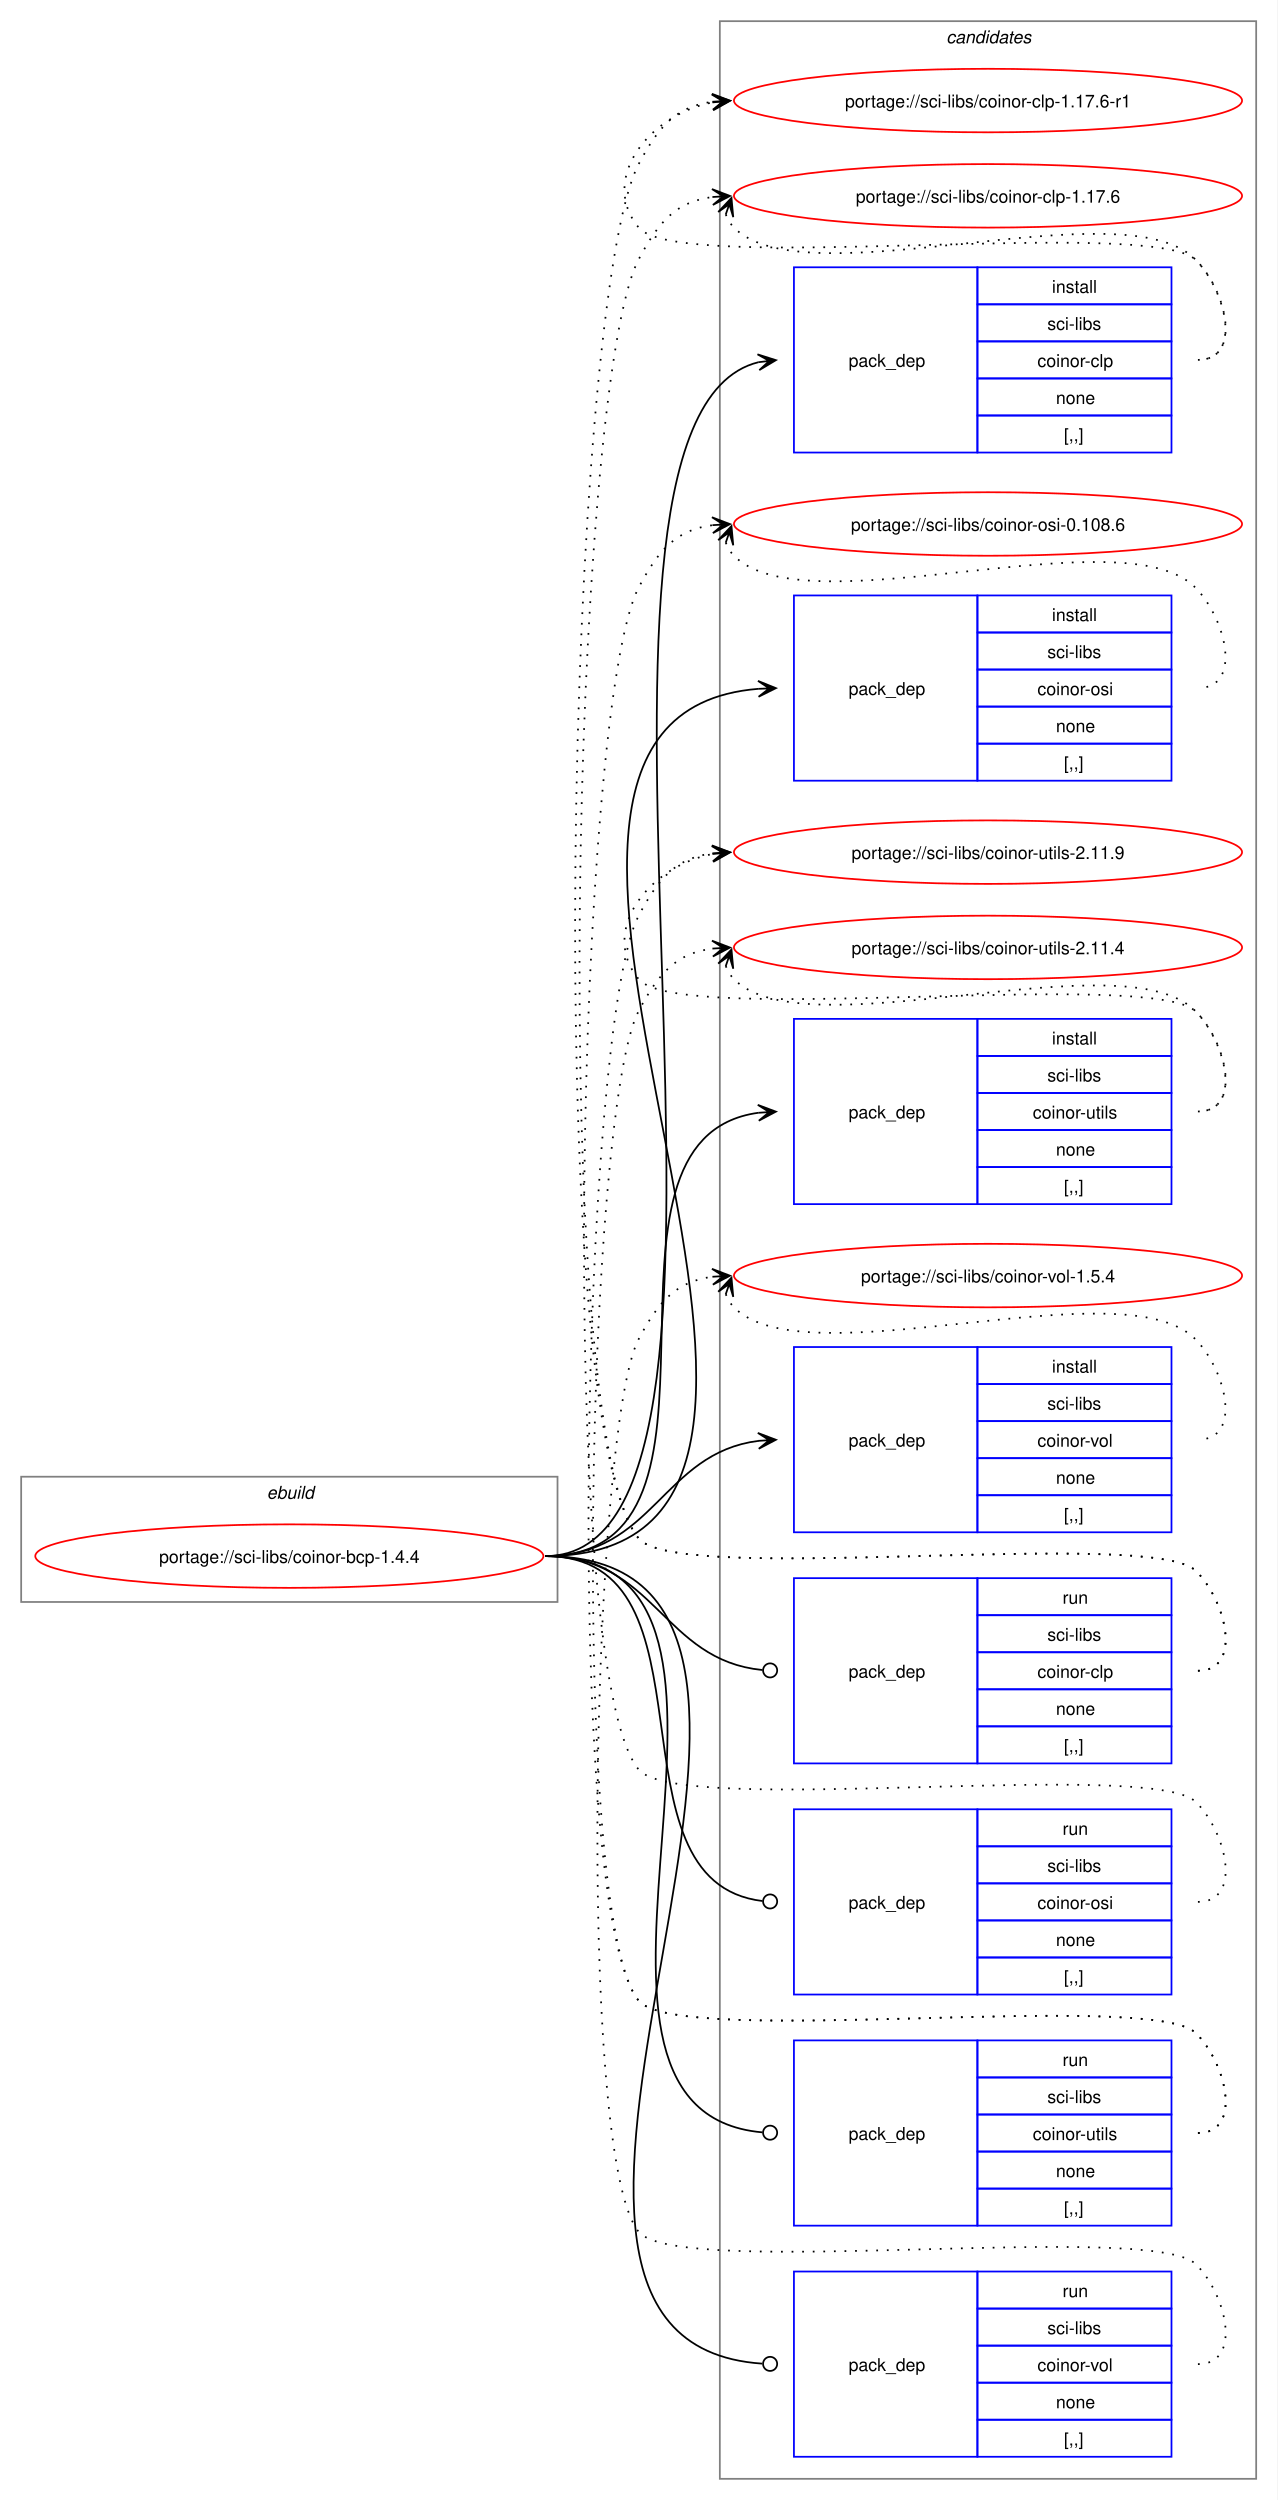
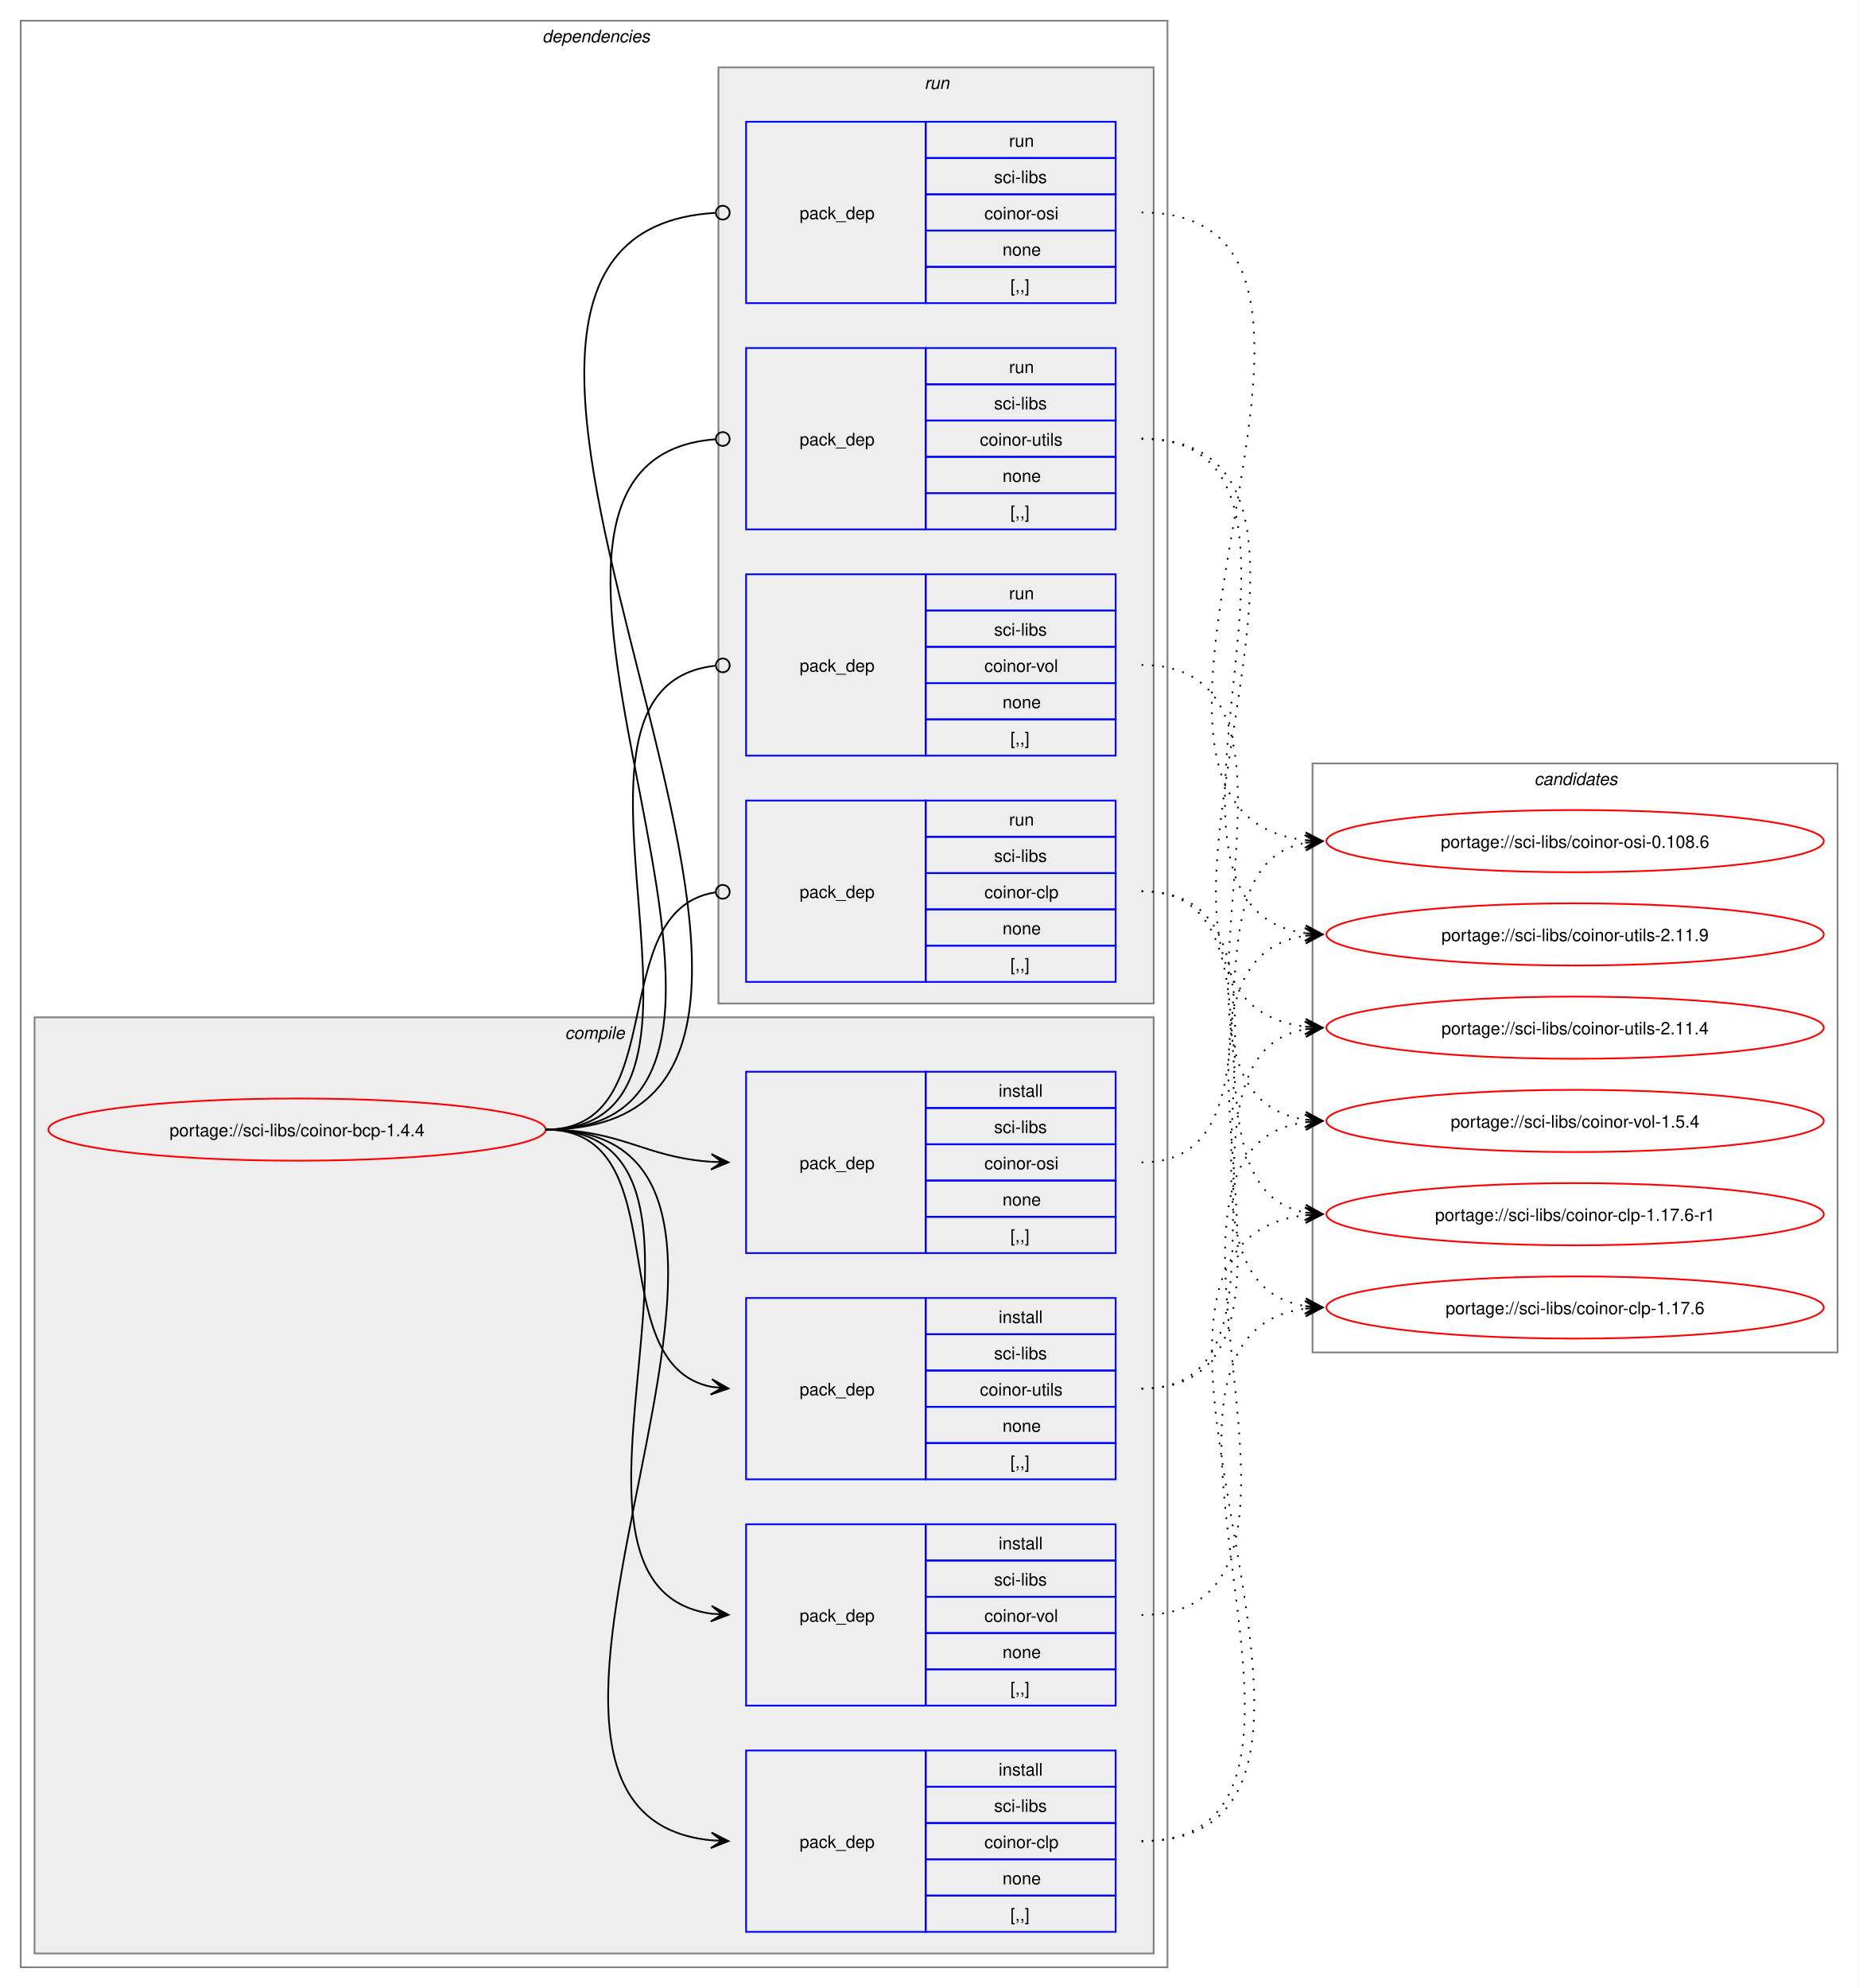
- <svg xmlns="http://www.w3.org/2000/svg" xmlns:xlink="http://www.w3.org/1999/xlink" width="724pt" height="1417pt" viewBox="0.00 0.00 724.00 1417.00">
-   <g id="graph0" class="graph" transform="scale(1 1) rotate(0) translate(4 1413)">
-     <polygon fill="white" stroke="none" points="-4,4 -4,-1413 720,-1413 720,4 -4,4" />
+ <svg xmlns="http://www.w3.org/2000/svg" xmlns:xlink="http://www.w3.org/1999/xlink" width="1076pt" height="1151pt" viewBox="0.00 0.00 1076.00 1151.00">
+   <g id="graph0" class="graph" transform="scale(1 1) rotate(0) translate(4 1147)">
+     <polygon fill="white" stroke="none" points="-4,4 -4,-1147 1072,-1147 1072,4 -4,4" />
+     <g id="clust2" class="cluster">
+       <polygon fill="none" stroke="gray" points="8,-8 8,-1135 672,-1135 672,-8 8,-8" />
+       <text text-anchor="start" x="310" y="-1122.5" font-family="Helvetica,sans-Serif" font-style="italic" font-size="10.00">dependencies</text>
+     </g>
+     <g id="clust3" class="cluster">
+       <polygon fill="#eeeeee" stroke="gray" points="16,-16 16,-558 664,-558 664,-16 16,-16" />
+       <text text-anchor="start" x="323.12" y="-545.5" font-family="Helvetica,sans-Serif" font-style="italic" font-size="10.00">compile</text>
+     </g>
+     <g id="clust9" class="cluster">
+       <polygon fill="#eeeeee" stroke="gray" points="412,-566 412,-1108 664,-1108 664,-566 412,-566" />
+       <text text-anchor="start" x="531.25" y="-1095.5" font-family="Helvetica,sans-Serif" font-style="italic" font-size="10.00">run</text>
+     </g>
    <g id="clust14" class="cluster">
-       <polygon fill="none" stroke="gray" points="404,-8 404,-1401 708,-1401 708,-8 404,-8" />
-       <text text-anchor="start" x="532.38" y="-1388.5" font-family="Helvetica,sans-Serif" font-style="italic" font-size="10.00">candidates</text>
-     </g>
-     <g id="clust1" class="cluster">
-       <polygon fill="none" stroke="gray" points="8,-505 8,-576 312,-576 312,-505 8,-505" />
-       <text text-anchor="start" x="147.25" y="-563.5" font-family="Helvetica,sans-Serif" font-style="italic" font-size="10.00">ebuild</text>
+       <polygon fill="none" stroke="gray" points="756,-364 756,-705 1060,-705 1060,-364 756,-364" />
+       <text text-anchor="start" x="884.38" y="-692.5" font-family="Helvetica,sans-Serif" font-style="italic" font-size="10.00">candidates</text>
    </g>
    <g id="node1" class="node">
      <g id="a_node1">
        <a xlink:href="../sci-libs/coinor-bcp-1.4.4.svg" xlink:title="portage://sci-libs/coinor-bcp-1.4.4">
-           <ellipse fill="none" stroke="red" cx="160" cy="-531" rx="144" ry="18" />
-           <text text-anchor="middle" x="160" y="-527.12" font-family="Helvetica,sans-Serif" font-size="10.00">portage://sci-libs/coinor-bcp-1.4.4</text>
+           <ellipse fill="none" stroke="red" cx="168" cy="-493" rx="144" ry="18" />
+           <text text-anchor="middle" x="168" y="-489.12" font-family="Helvetica,sans-Serif" font-size="10.00">portage://sci-libs/coinor-bcp-1.4.4</text>
        </a>
      </g>
    </g>
    <g id="node2" class="node">
-       <polygon fill="none" stroke="blue" points="446,-1156.5 446,-1261.5 550,-1261.5 550,-1156.5 446,-1156.5" />
-       <text text-anchor="start" x="477" y="-1205.12" font-family="Helvetica,sans-Serif" font-size="10.00">pack_dep</text>
-       <polygon fill="none" stroke="blue" points="550,-1240.5 550,-1261.5 660,-1261.5 660,-1240.5 550,-1240.5" />
-       <text text-anchor="start" x="592.25" y="-1247" font-family="Helvetica,sans-Serif" font-size="10.00">install</text>
-       <polygon fill="none" stroke="blue" points="550,-1219.5 550,-1240.5 660,-1240.5 660,-1219.5 550,-1219.5" />
-       <text text-anchor="start" x="589.62" y="-1226" font-family="Helvetica,sans-Serif" font-size="10.00">sci-libs</text>
-       <polygon fill="none" stroke="blue" points="550,-1198.5 550,-1219.5 660,-1219.5 660,-1198.5 550,-1198.5" />
-       <text text-anchor="start" x="584" y="-1205" font-family="Helvetica,sans-Serif" font-size="10.00">coinor-clp</text>
-       <polygon fill="none" stroke="blue" points="550,-1177.5 550,-1198.5 660,-1198.5 660,-1177.5 550,-1177.5" />
-       <text text-anchor="start" x="594.5" y="-1184" font-family="Helvetica,sans-Serif" font-size="10.00">none</text>
-       <polygon fill="none" stroke="blue" points="550,-1156.5 550,-1177.5 660,-1177.5 660,-1156.5 550,-1156.5" />
-       <text text-anchor="start" x="599" y="-1163" font-family="Helvetica,sans-Serif" font-size="10.00">[,,]</text>
+       <polygon fill="none" stroke="blue" points="428,-28.5 428,-133.5 532,-133.5 532,-28.5 428,-28.5" />
+       <text text-anchor="start" x="459" y="-77.12" font-family="Helvetica,sans-Serif" font-size="10.00">pack_dep</text>
+       <polygon fill="none" stroke="blue" points="532,-112.5 532,-133.5 642,-133.5 642,-112.5 532,-112.5" />
+       <text text-anchor="start" x="574.25" y="-119" font-family="Helvetica,sans-Serif" font-size="10.00">install</text>
+       <polygon fill="none" stroke="blue" points="532,-91.5 532,-112.5 642,-112.5 642,-91.5 532,-91.5" />
+       <text text-anchor="start" x="571.62" y="-98" font-family="Helvetica,sans-Serif" font-size="10.00">sci-libs</text>
+       <polygon fill="none" stroke="blue" points="532,-70.5 532,-91.5 642,-91.5 642,-70.5 532,-70.5" />
+       <text text-anchor="start" x="566" y="-77" font-family="Helvetica,sans-Serif" font-size="10.00">coinor-clp</text>
+       <polygon fill="none" stroke="blue" points="532,-49.5 532,-70.5 642,-70.5 642,-49.5 532,-49.5" />
+       <text text-anchor="start" x="576.5" y="-56" font-family="Helvetica,sans-Serif" font-size="10.00">none</text>
+       <polygon fill="none" stroke="blue" points="532,-28.5 532,-49.5 642,-49.5 642,-28.5 532,-28.5" />
+       <text text-anchor="start" x="581" y="-35" font-family="Helvetica,sans-Serif" font-size="10.00">[,,]</text>
    </g>
    <g id="edge1" class="edge">
-       <path fill="none" stroke="black" d="M305,-531C454.6,-531 292.18,-1175.01 425.93,-1207.71" />
-       <polygon fill="black" stroke="black" points="435.79,-1208.86 425.34,-1212.17 432.03,-1208.42 425.86,-1207.7 425.86,-1207.7 425.86,-1207.7 432.03,-1208.42 426.38,-1203.23 435.79,-1208.86" />
+       <path fill="none" stroke="black" d="M312,-493C497.31,-493 240.75,-97.73 407.93,-81.51" />
+       <polygon fill="black" stroke="black" points="417.78,-81.06 408,-86.01 414.01,-81.23 407.79,-81.52 407.79,-81.52 407.79,-81.52 414.01,-81.23 407.59,-77.02 417.78,-81.06" />
    </g>
    <g id="node3" class="node">
-       <polygon fill="none" stroke="blue" points="446,-970.5 446,-1075.5 550,-1075.5 550,-970.5 446,-970.5" />
-       <text text-anchor="start" x="477" y="-1019.12" font-family="Helvetica,sans-Serif" font-size="10.00">pack_dep</text>
-       <polygon fill="none" stroke="blue" points="550,-1054.5 550,-1075.5 660,-1075.5 660,-1054.5 550,-1054.5" />
-       <text text-anchor="start" x="592.25" y="-1061" font-family="Helvetica,sans-Serif" font-size="10.00">install</text>
-       <polygon fill="none" stroke="blue" points="550,-1033.5 550,-1054.5 660,-1054.5 660,-1033.5 550,-1033.5" />
-       <text text-anchor="start" x="589.62" y="-1040" font-family="Helvetica,sans-Serif" font-size="10.00">sci-libs</text>
-       <polygon fill="none" stroke="blue" points="550,-1012.5 550,-1033.5 660,-1033.5 660,-1012.5 550,-1012.5" />
-       <text text-anchor="start" x="584" y="-1019" font-family="Helvetica,sans-Serif" font-size="10.00">coinor-osi</text>
-       <polygon fill="none" stroke="blue" points="550,-991.5 550,-1012.5 660,-1012.5 660,-991.5 550,-991.5" />
-       <text text-anchor="start" x="594.5" y="-998" font-family="Helvetica,sans-Serif" font-size="10.00">none</text>
-       <polygon fill="none" stroke="blue" points="550,-970.5 550,-991.5 660,-991.5 660,-970.5 550,-970.5" />
-       <text text-anchor="start" x="599" y="-977" font-family="Helvetica,sans-Serif" font-size="10.00">[,,]</text>
+       <polygon fill="none" stroke="blue" points="428,-421.5 428,-526.5 532,-526.5 532,-421.5 428,-421.5" />
+       <text text-anchor="start" x="459" y="-470.12" font-family="Helvetica,sans-Serif" font-size="10.00">pack_dep</text>
+       <polygon fill="none" stroke="blue" points="532,-505.5 532,-526.5 642,-526.5 642,-505.5 532,-505.5" />
+       <text text-anchor="start" x="574.25" y="-512" font-family="Helvetica,sans-Serif" font-size="10.00">install</text>
+       <polygon fill="none" stroke="blue" points="532,-484.5 532,-505.5 642,-505.5 642,-484.5 532,-484.5" />
+       <text text-anchor="start" x="571.62" y="-491" font-family="Helvetica,sans-Serif" font-size="10.00">sci-libs</text>
+       <polygon fill="none" stroke="blue" points="532,-463.5 532,-484.5 642,-484.5 642,-463.5 532,-463.5" />
+       <text text-anchor="start" x="566" y="-470" font-family="Helvetica,sans-Serif" font-size="10.00">coinor-osi</text>
+       <polygon fill="none" stroke="blue" points="532,-442.5 532,-463.5 642,-463.5 642,-442.5 532,-442.5" />
+       <text text-anchor="start" x="576.5" y="-449" font-family="Helvetica,sans-Serif" font-size="10.00">none</text>
+       <polygon fill="none" stroke="blue" points="532,-421.5 532,-442.5 642,-442.5 642,-421.5 532,-421.5" />
+       <text text-anchor="start" x="581" y="-428" font-family="Helvetica,sans-Serif" font-size="10.00">[,,]</text>
    </g>
    <g id="edge2" class="edge">
-       <path fill="none" stroke="black" d="M305,-531C527.53,-531 221.41,-1006.33 425.87,-1022.57" />
-       <polygon fill="black" stroke="black" points="435.78,-1022.95 425.62,-1027.07 432,-1022.81 425.79,-1022.57 425.79,-1022.57 425.79,-1022.57 432,-1022.81 425.96,-1018.07 435.78,-1022.95" />
+       <path fill="none" stroke="black" d="M312,-493C356.34,-493 368.74,-476.99 407.84,-474.36" />
+       <polygon fill="black" stroke="black" points="417.78,-474.04 407.93,-478.86 414,-474.16 407.79,-474.36 407.79,-474.36 407.79,-474.36 414,-474.16 407.64,-469.87 417.78,-474.04" />
    </g>
    <g id="node4" class="node">
-       <polygon fill="none" stroke="blue" points="446,-730.5 446,-835.5 550,-835.5 550,-730.5 446,-730.5" />
-       <text text-anchor="start" x="477" y="-779.12" font-family="Helvetica,sans-Serif" font-size="10.00">pack_dep</text>
-       <polygon fill="none" stroke="blue" points="550,-814.5 550,-835.5 660,-835.5 660,-814.5 550,-814.5" />
-       <text text-anchor="start" x="592.25" y="-821" font-family="Helvetica,sans-Serif" font-size="10.00">install</text>
-       <polygon fill="none" stroke="blue" points="550,-793.5 550,-814.5 660,-814.5 660,-793.5 550,-793.5" />
-       <text text-anchor="start" x="589.62" y="-800" font-family="Helvetica,sans-Serif" font-size="10.00">sci-libs</text>
-       <polygon fill="none" stroke="blue" points="550,-772.5 550,-793.5 660,-793.5 660,-772.5 550,-772.5" />
-       <text text-anchor="start" x="581.38" y="-779" font-family="Helvetica,sans-Serif" font-size="10.00">coinor-utils</text>
-       <polygon fill="none" stroke="blue" points="550,-751.5 550,-772.5 660,-772.5 660,-751.5 550,-751.5" />
-       <text text-anchor="start" x="594.5" y="-758" font-family="Helvetica,sans-Serif" font-size="10.00">none</text>
-       <polygon fill="none" stroke="blue" points="550,-730.5 550,-751.5 660,-751.5 660,-730.5 550,-730.5" />
-       <text text-anchor="start" x="599" y="-737" font-family="Helvetica,sans-Serif" font-size="10.00">[,,]</text>
+       <polygon fill="none" stroke="blue" points="428,-290.5 428,-395.5 532,-395.5 532,-290.5 428,-290.5" />
+       <text text-anchor="start" x="459" y="-339.12" font-family="Helvetica,sans-Serif" font-size="10.00">pack_dep</text>
+       <polygon fill="none" stroke="blue" points="532,-374.5 532,-395.5 642,-395.5 642,-374.5 532,-374.5" />
+       <text text-anchor="start" x="574.25" y="-381" font-family="Helvetica,sans-Serif" font-size="10.00">install</text>
+       <polygon fill="none" stroke="blue" points="532,-353.5 532,-374.5 642,-374.5 642,-353.5 532,-353.5" />
+       <text text-anchor="start" x="571.62" y="-360" font-family="Helvetica,sans-Serif" font-size="10.00">sci-libs</text>
+       <polygon fill="none" stroke="blue" points="532,-332.5 532,-353.5 642,-353.5 642,-332.5 532,-332.5" />
+       <text text-anchor="start" x="563.38" y="-339" font-family="Helvetica,sans-Serif" font-size="10.00">coinor-utils</text>
+       <polygon fill="none" stroke="blue" points="532,-311.5 532,-332.5 642,-332.5 642,-311.5 532,-311.5" />
+       <text text-anchor="start" x="576.5" y="-318" font-family="Helvetica,sans-Serif" font-size="10.00">none</text>
+       <polygon fill="none" stroke="blue" points="532,-290.5 532,-311.5 642,-311.5 642,-290.5 532,-290.5" />
+       <text text-anchor="start" x="581" y="-297" font-family="Helvetica,sans-Serif" font-size="10.00">[,,]</text>
    </g>
    <g id="edge3" class="edge">
-       <path fill="none" stroke="black" d="M305,-531C427.48,-531 317.88,-767.5 425.86,-782.28" />
-       <polygon fill="black" stroke="black" points="435.78,-782.92 425.51,-786.76 432.01,-782.68 425.81,-782.27 425.81,-782.27 425.81,-782.27 432.01,-782.68 426.1,-777.78 435.78,-782.92" />
+       <path fill="none" stroke="black" d="M312,-493C389.89,-493 342.32,-357.29 407.96,-344.04" />
+       <polygon fill="black" stroke="black" points="417.79,-343.11 408.25,-348.53 414.02,-343.47 407.83,-344.05 407.83,-344.05 407.83,-344.05 414.02,-343.47 407.41,-339.57 417.79,-343.11" />
    </g>
    <g id="node5" class="node">
-       <polygon fill="none" stroke="blue" points="446,-544.5 446,-649.5 550,-649.5 550,-544.5 446,-544.5" />
-       <text text-anchor="start" x="477" y="-593.12" font-family="Helvetica,sans-Serif" font-size="10.00">pack_dep</text>
-       <polygon fill="none" stroke="blue" points="550,-628.5 550,-649.5 660,-649.5 660,-628.5 550,-628.5" />
-       <text text-anchor="start" x="592.25" y="-635" font-family="Helvetica,sans-Serif" font-size="10.00">install</text>
-       <polygon fill="none" stroke="blue" points="550,-607.5 550,-628.5 660,-628.5 660,-607.5 550,-607.5" />
-       <text text-anchor="start" x="589.62" y="-614" font-family="Helvetica,sans-Serif" font-size="10.00">sci-libs</text>
-       <polygon fill="none" stroke="blue" points="550,-586.5 550,-607.5 660,-607.5 660,-586.5 550,-586.5" />
-       <text text-anchor="start" x="584" y="-593" font-family="Helvetica,sans-Serif" font-size="10.00">coinor-vol</text>
-       <polygon fill="none" stroke="blue" points="550,-565.5 550,-586.5 660,-586.5 660,-565.5 550,-565.5" />
-       <text text-anchor="start" x="594.5" y="-572" font-family="Helvetica,sans-Serif" font-size="10.00">none</text>
-       <polygon fill="none" stroke="blue" points="550,-544.5 550,-565.5 660,-565.5 660,-544.5 550,-544.5" />
-       <text text-anchor="start" x="599" y="-551" font-family="Helvetica,sans-Serif" font-size="10.00">[,,]</text>
+       <polygon fill="none" stroke="blue" points="428,-159.5 428,-264.5 532,-264.5 532,-159.5 428,-159.5" />
+       <text text-anchor="start" x="459" y="-208.12" font-family="Helvetica,sans-Serif" font-size="10.00">pack_dep</text>
+       <polygon fill="none" stroke="blue" points="532,-243.5 532,-264.5 642,-264.5 642,-243.5 532,-243.5" />
+       <text text-anchor="start" x="574.25" y="-250" font-family="Helvetica,sans-Serif" font-size="10.00">install</text>
+       <polygon fill="none" stroke="blue" points="532,-222.5 532,-243.5 642,-243.5 642,-222.5 532,-222.5" />
+       <text text-anchor="start" x="571.62" y="-229" font-family="Helvetica,sans-Serif" font-size="10.00">sci-libs</text>
+       <polygon fill="none" stroke="blue" points="532,-201.5 532,-222.5 642,-222.5 642,-201.5 532,-201.5" />
+       <text text-anchor="start" x="566" y="-208" font-family="Helvetica,sans-Serif" font-size="10.00">coinor-vol</text>
+       <polygon fill="none" stroke="blue" points="532,-180.5 532,-201.5 642,-201.5 642,-180.5 532,-180.5" />
+       <text text-anchor="start" x="576.5" y="-187" font-family="Helvetica,sans-Serif" font-size="10.00">none</text>
+       <polygon fill="none" stroke="blue" points="532,-159.5 532,-180.5 642,-180.5 642,-159.5 532,-159.5" />
+       <text text-anchor="start" x="581" y="-166" font-family="Helvetica,sans-Serif" font-size="10.00">[,,]</text>
    </g>
    <g id="edge4" class="edge">
-       <path fill="none" stroke="black" d="M305,-531C366.75,-531 371.09,-589.49 426.11,-596.35" />
-       <polygon fill="black" stroke="black" points="435.78,-596.93 425.53,-600.82 432.01,-596.7 425.8,-596.33 425.8,-596.33 425.8,-596.33 432.01,-596.7 426.07,-591.84 435.78,-596.93" />
+       <path fill="none" stroke="black" d="M312,-493C441.72,-493 294.5,-228.22 408,-212.71" />
+       <polygon fill="black" stroke="black" points="417.78,-212.08 408.09,-217.21 414.01,-212.32 407.8,-212.72 407.8,-212.72 407.8,-212.72 414.01,-212.32 407.52,-208.23 417.78,-212.08" />
    </g>
    <g id="node6" class="node">
-       <polygon fill="none" stroke="blue" points="446,-413.5 446,-518.5 550,-518.5 550,-413.5 446,-413.5" />
-       <text text-anchor="start" x="477" y="-462.12" font-family="Helvetica,sans-Serif" font-size="10.00">pack_dep</text>
-       <polygon fill="none" stroke="blue" points="550,-497.5 550,-518.5 660,-518.5 660,-497.5 550,-497.5" />
-       <text text-anchor="start" x="598.25" y="-504" font-family="Helvetica,sans-Serif" font-size="10.00">run</text>
-       <polygon fill="none" stroke="blue" points="550,-476.5 550,-497.5 660,-497.5 660,-476.5 550,-476.5" />
-       <text text-anchor="start" x="589.62" y="-483" font-family="Helvetica,sans-Serif" font-size="10.00">sci-libs</text>
-       <polygon fill="none" stroke="blue" points="550,-455.5 550,-476.5 660,-476.5 660,-455.5 550,-455.5" />
-       <text text-anchor="start" x="584" y="-462" font-family="Helvetica,sans-Serif" font-size="10.00">coinor-clp</text>
-       <polygon fill="none" stroke="blue" points="550,-434.5 550,-455.5 660,-455.5 660,-434.5 550,-434.5" />
-       <text text-anchor="start" x="594.5" y="-441" font-family="Helvetica,sans-Serif" font-size="10.00">none</text>
-       <polygon fill="none" stroke="blue" points="550,-413.5 550,-434.5 660,-434.5 660,-413.5 550,-413.5" />
-       <text text-anchor="start" x="599" y="-420" font-family="Helvetica,sans-Serif" font-size="10.00">[,,]</text>
+       <polygon fill="none" stroke="blue" points="428,-578.5 428,-683.5 532,-683.5 532,-578.5 428,-578.5" />
+       <text text-anchor="start" x="459" y="-627.12" font-family="Helvetica,sans-Serif" font-size="10.00">pack_dep</text>
+       <polygon fill="none" stroke="blue" points="532,-662.5 532,-683.5 642,-683.5 642,-662.5 532,-662.5" />
+       <text text-anchor="start" x="580.25" y="-669" font-family="Helvetica,sans-Serif" font-size="10.00">run</text>
+       <polygon fill="none" stroke="blue" points="532,-641.5 532,-662.5 642,-662.5 642,-641.5 532,-641.5" />
+       <text text-anchor="start" x="571.62" y="-648" font-family="Helvetica,sans-Serif" font-size="10.00">sci-libs</text>
+       <polygon fill="none" stroke="blue" points="532,-620.5 532,-641.5 642,-641.5 642,-620.5 532,-620.5" />
+       <text text-anchor="start" x="566" y="-627" font-family="Helvetica,sans-Serif" font-size="10.00">coinor-clp</text>
+       <polygon fill="none" stroke="blue" points="532,-599.5 532,-620.5 642,-620.5 642,-599.5 532,-599.5" />
+       <text text-anchor="start" x="576.5" y="-606" font-family="Helvetica,sans-Serif" font-size="10.00">none</text>
+       <polygon fill="none" stroke="blue" points="532,-578.5 532,-599.5 642,-599.5 642,-578.5 532,-578.5" />
+       <text text-anchor="start" x="581" y="-585" font-family="Helvetica,sans-Serif" font-size="10.00">[,,]</text>
    </g>
    <g id="edge5" class="edge">
-       <path fill="none" stroke="black" d="M305,-531C367.33,-531 371.35,-471.95 428.21,-466.42" />
-       <ellipse fill="none" stroke="black" cx="432.51" cy="-466.21" rx="4" ry="4" />
+       <path fill="none" stroke="black" d="M312,-493C386.43,-493 345.13,-619.91 410.07,-630.32" />
+       <ellipse fill="none" stroke="black" cx="414.51" cy="-630.66" rx="4" ry="4" />
    </g>
    <g id="node7" class="node">
-       <polygon fill="none" stroke="blue" points="446,-282.5 446,-387.5 550,-387.5 550,-282.5 446,-282.5" />
-       <text text-anchor="start" x="477" y="-331.12" font-family="Helvetica,sans-Serif" font-size="10.00">pack_dep</text>
-       <polygon fill="none" stroke="blue" points="550,-366.5 550,-387.5 660,-387.5 660,-366.5 550,-366.5" />
-       <text text-anchor="start" x="598.25" y="-373" font-family="Helvetica,sans-Serif" font-size="10.00">run</text>
-       <polygon fill="none" stroke="blue" points="550,-345.5 550,-366.5 660,-366.5 660,-345.5 550,-345.5" />
-       <text text-anchor="start" x="589.62" y="-352" font-family="Helvetica,sans-Serif" font-size="10.00">sci-libs</text>
-       <polygon fill="none" stroke="blue" points="550,-324.5 550,-345.5 660,-345.5 660,-324.5 550,-324.5" />
-       <text text-anchor="start" x="584" y="-331" font-family="Helvetica,sans-Serif" font-size="10.00">coinor-osi</text>
-       <polygon fill="none" stroke="blue" points="550,-303.5 550,-324.5 660,-324.5 660,-303.5 550,-303.5" />
-       <text text-anchor="start" x="594.5" y="-310" font-family="Helvetica,sans-Serif" font-size="10.00">none</text>
-       <polygon fill="none" stroke="blue" points="550,-282.5 550,-303.5 660,-303.5 660,-282.5 550,-282.5" />
-       <text text-anchor="start" x="599" y="-289" font-family="Helvetica,sans-Serif" font-size="10.00">[,,]</text>
+       <polygon fill="none" stroke="blue" points="428,-971.5 428,-1076.5 532,-1076.5 532,-971.5 428,-971.5" />
+       <text text-anchor="start" x="459" y="-1020.12" font-family="Helvetica,sans-Serif" font-size="10.00">pack_dep</text>
+       <polygon fill="none" stroke="blue" points="532,-1055.5 532,-1076.5 642,-1076.5 642,-1055.5 532,-1055.5" />
+       <text text-anchor="start" x="580.25" y="-1062" font-family="Helvetica,sans-Serif" font-size="10.00">run</text>
+       <polygon fill="none" stroke="blue" points="532,-1034.5 532,-1055.5 642,-1055.5 642,-1034.5 532,-1034.5" />
+       <text text-anchor="start" x="571.62" y="-1041" font-family="Helvetica,sans-Serif" font-size="10.00">sci-libs</text>
+       <polygon fill="none" stroke="blue" points="532,-1013.5 532,-1034.5 642,-1034.5 642,-1013.5 532,-1013.5" />
+       <text text-anchor="start" x="566" y="-1020" font-family="Helvetica,sans-Serif" font-size="10.00">coinor-osi</text>
+       <polygon fill="none" stroke="blue" points="532,-992.5 532,-1013.5 642,-1013.5 642,-992.5 532,-992.5" />
+       <text text-anchor="start" x="576.5" y="-999" font-family="Helvetica,sans-Serif" font-size="10.00">none</text>
+       <polygon fill="none" stroke="blue" points="532,-971.5 532,-992.5 642,-992.5 642,-971.5 532,-971.5" />
+       <text text-anchor="start" x="581" y="-978" font-family="Helvetica,sans-Serif" font-size="10.00">[,,]</text>
    </g>
    <g id="edge6" class="edge">
-       <path fill="none" stroke="black" d="M305,-531C406.95,-531 336.39,-346.32 428.23,-335.49" />
-       <ellipse fill="none" stroke="black" cx="432.51" cy="-335.25" rx="4" ry="4" />
+       <path fill="none" stroke="black" d="M312,-493C549.69,-493 187.67,-1010.6 410.13,-1023.75" />
+       <ellipse fill="none" stroke="black" cx="414.5" cy="-1023.87" rx="4" ry="4" />
    </g>
    <g id="node8" class="node">
-       <polygon fill="none" stroke="blue" points="446,-151.5 446,-256.5 550,-256.5 550,-151.5 446,-151.5" />
-       <text text-anchor="start" x="477" y="-200.12" font-family="Helvetica,sans-Serif" font-size="10.00">pack_dep</text>
-       <polygon fill="none" stroke="blue" points="550,-235.5 550,-256.5 660,-256.5 660,-235.5 550,-235.5" />
-       <text text-anchor="start" x="598.25" y="-242" font-family="Helvetica,sans-Serif" font-size="10.00">run</text>
-       <polygon fill="none" stroke="blue" points="550,-214.5 550,-235.5 660,-235.5 660,-214.5 550,-214.5" />
-       <text text-anchor="start" x="589.62" y="-221" font-family="Helvetica,sans-Serif" font-size="10.00">sci-libs</text>
-       <polygon fill="none" stroke="blue" points="550,-193.5 550,-214.5 660,-214.5 660,-193.5 550,-193.5" />
-       <text text-anchor="start" x="581.38" y="-200" font-family="Helvetica,sans-Serif" font-size="10.00">coinor-utils</text>
-       <polygon fill="none" stroke="blue" points="550,-172.5 550,-193.5 660,-193.5 660,-172.5 550,-172.5" />
-       <text text-anchor="start" x="594.5" y="-179" font-family="Helvetica,sans-Serif" font-size="10.00">none</text>
-       <polygon fill="none" stroke="blue" points="550,-151.5 550,-172.5 660,-172.5 660,-151.5 550,-151.5" />
-       <text text-anchor="start" x="599" y="-158" font-family="Helvetica,sans-Serif" font-size="10.00">[,,]</text>
+       <polygon fill="none" stroke="blue" points="428,-840.5 428,-945.5 532,-945.5 532,-840.5 428,-840.5" />
+       <text text-anchor="start" x="459" y="-889.12" font-family="Helvetica,sans-Serif" font-size="10.00">pack_dep</text>
+       <polygon fill="none" stroke="blue" points="532,-924.5 532,-945.5 642,-945.5 642,-924.5 532,-924.5" />
+       <text text-anchor="start" x="580.25" y="-931" font-family="Helvetica,sans-Serif" font-size="10.00">run</text>
+       <polygon fill="none" stroke="blue" points="532,-903.5 532,-924.5 642,-924.5 642,-903.5 532,-903.5" />
+       <text text-anchor="start" x="571.62" y="-910" font-family="Helvetica,sans-Serif" font-size="10.00">sci-libs</text>
+       <polygon fill="none" stroke="blue" points="532,-882.5 532,-903.5 642,-903.5 642,-882.5 532,-882.5" />
+       <text text-anchor="start" x="563.38" y="-889" font-family="Helvetica,sans-Serif" font-size="10.00">coinor-utils</text>
+       <polygon fill="none" stroke="blue" points="532,-861.5 532,-882.5 642,-882.5 642,-861.5 532,-861.5" />
+       <text text-anchor="start" x="576.5" y="-868" font-family="Helvetica,sans-Serif" font-size="10.00">none</text>
+       <polygon fill="none" stroke="blue" points="532,-840.5 532,-861.5 642,-861.5 642,-840.5 532,-840.5" />
+       <text text-anchor="start" x="581" y="-847" font-family="Helvetica,sans-Serif" font-size="10.00">[,,]</text>
    </g>
    <g id="edge7" class="edge">
-       <path fill="none" stroke="black" d="M305,-531C458.67,-531 287.23,-216.65 428.2,-204.37" />
-       <ellipse fill="none" stroke="black" cx="432.5" cy="-204.19" rx="4" ry="4" />
+       <path fill="none" stroke="black" d="M312,-493C492.97,-493 243.52,-879.83 410.2,-892.67" />
+       <ellipse fill="none" stroke="black" cx="414.5" cy="-892.83" rx="4" ry="4" />
    </g>
    <g id="node9" class="node">
-       <polygon fill="none" stroke="blue" points="446,-20.5 446,-125.5 550,-125.5 550,-20.5 446,-20.5" />
-       <text text-anchor="start" x="477" y="-69.12" font-family="Helvetica,sans-Serif" font-size="10.00">pack_dep</text>
-       <polygon fill="none" stroke="blue" points="550,-104.5 550,-125.5 660,-125.5 660,-104.5 550,-104.5" />
-       <text text-anchor="start" x="598.25" y="-111" font-family="Helvetica,sans-Serif" font-size="10.00">run</text>
-       <polygon fill="none" stroke="blue" points="550,-83.5 550,-104.5 660,-104.5 660,-83.5 550,-83.5" />
-       <text text-anchor="start" x="589.62" y="-90" font-family="Helvetica,sans-Serif" font-size="10.00">sci-libs</text>
-       <polygon fill="none" stroke="blue" points="550,-62.5 550,-83.5 660,-83.5 660,-62.5 550,-62.5" />
-       <text text-anchor="start" x="584" y="-69" font-family="Helvetica,sans-Serif" font-size="10.00">coinor-vol</text>
-       <polygon fill="none" stroke="blue" points="550,-41.5 550,-62.5 660,-62.5 660,-41.5 550,-41.5" />
-       <text text-anchor="start" x="594.5" y="-48" font-family="Helvetica,sans-Serif" font-size="10.00">none</text>
-       <polygon fill="none" stroke="blue" points="550,-20.5 550,-41.5 660,-41.5 660,-20.5 550,-20.5" />
-       <text text-anchor="start" x="599" y="-27" font-family="Helvetica,sans-Serif" font-size="10.00">[,,]</text>
+       <polygon fill="none" stroke="blue" points="428,-709.5 428,-814.5 532,-814.5 532,-709.5 428,-709.5" />
+       <text text-anchor="start" x="459" y="-758.12" font-family="Helvetica,sans-Serif" font-size="10.00">pack_dep</text>
+       <polygon fill="none" stroke="blue" points="532,-793.5 532,-814.5 642,-814.5 642,-793.5 532,-793.5" />
+       <text text-anchor="start" x="580.25" y="-800" font-family="Helvetica,sans-Serif" font-size="10.00">run</text>
+       <polygon fill="none" stroke="blue" points="532,-772.5 532,-793.5 642,-793.5 642,-772.5 532,-772.5" />
+       <text text-anchor="start" x="571.62" y="-779" font-family="Helvetica,sans-Serif" font-size="10.00">sci-libs</text>
+       <polygon fill="none" stroke="blue" points="532,-751.5 532,-772.5 642,-772.5 642,-751.5 532,-751.5" />
+       <text text-anchor="start" x="566" y="-758" font-family="Helvetica,sans-Serif" font-size="10.00">coinor-vol</text>
+       <polygon fill="none" stroke="blue" points="532,-730.5 532,-751.5 642,-751.5 642,-730.5 532,-730.5" />
+       <text text-anchor="start" x="576.5" y="-737" font-family="Helvetica,sans-Serif" font-size="10.00">none</text>
+       <polygon fill="none" stroke="blue" points="532,-709.5 532,-730.5 642,-730.5 642,-709.5 532,-709.5" />
+       <text text-anchor="start" x="581" y="-716" font-family="Helvetica,sans-Serif" font-size="10.00">[,,]</text>
    </g>
    <g id="edge8" class="edge">
-       <path fill="none" stroke="black" d="M305,-531C513.74,-531 233.6,-86.32 428.01,-73.29" />
-       <ellipse fill="none" stroke="black" cx="432.5" cy="-73.15" rx="4" ry="4" />
+       <path fill="none" stroke="black" d="M312,-493C437.53,-493 297.51,-749.03 410.07,-761.53" />
+       <ellipse fill="none" stroke="black" cx="414.51" cy="-761.76" rx="4" ry="4" />
    </g>
    <g id="node10" class="node">
      <g id="a_node10">
        <a xlink:href="../sci-libs/coinor-clp-1.17.6-r1.svg" xlink:title="portage://sci-libs/coinor-clp-1.17.6-r1">
-           <ellipse fill="none" stroke="red" cx="556" cy="-1356" rx="144" ry="18" />
-           <text text-anchor="middle" x="556" y="-1352.12" font-family="Helvetica,sans-Serif" font-size="10.00">portage://sci-libs/coinor-clp-1.17.6-r1</text>
+           <ellipse fill="none" stroke="red" cx="908" cy="-444" rx="144" ry="18" />
+           <text text-anchor="middle" x="908" y="-440.12" font-family="Helvetica,sans-Serif" font-size="10.00">portage://sci-libs/coinor-clp-1.17.6-r1</text>
        </a>
      </g>
    </g>
    <g id="edge9" class="edge">
-       <path fill="none" stroke="black" stroke-dasharray="1,5" d="M675,-1209C700.12,-1209 691.6,-1247.59 674,-1265.5 649.35,-1290.59 380.36,-1256.85 358,-1284 335.11,-1311.8 364.6,-1348.35 399.91,-1354.95" />
-       <polygon fill="black" stroke="black" points="409.79,-1355.89 399.41,-1359.43 406.02,-1355.53 399.83,-1354.95 399.83,-1354.95 399.83,-1354.95 406.02,-1355.53 400.25,-1350.47 409.79,-1355.89" />
+       <path fill="none" stroke="black" stroke-dasharray="1,5" d="M657,-81C821.13,-81 605.5,-427.18 751.83,-443.41" />
+       <polygon fill="black" stroke="black" points="761.78,-443.94 751.56,-447.9 758.01,-443.74 751.8,-443.41 751.8,-443.41 751.8,-443.41 758.01,-443.74 752.03,-438.92 761.78,-443.94" />
    </g>
    <g id="node11" class="node">
      <g id="a_node11">
        <a xlink:href="../sci-libs/coinor-clp-1.17.6.svg" xlink:title="portage://sci-libs/coinor-clp-1.17.6">
-           <ellipse fill="none" stroke="red" cx="556" cy="-1302" rx="144" ry="18" />
-           <text text-anchor="middle" x="556" y="-1298.12" font-family="Helvetica,sans-Serif" font-size="10.00">portage://sci-libs/coinor-clp-1.17.6</text>
+           <ellipse fill="none" stroke="red" cx="908" cy="-390" rx="144" ry="18" />
+           <text text-anchor="middle" x="908" y="-386.12" font-family="Helvetica,sans-Serif" font-size="10.00">portage://sci-libs/coinor-clp-1.17.6</text>
        </a>
      </g>
    </g>
    <g id="edge10" class="edge">
-       <path fill="none" stroke="black" stroke-dasharray="1,5" d="M407.37,-1291.45C408.4,-1288.7 410.07,-1285.96 412,-1284 452.96,-1242.42 633.83,-1307.85 674,-1265.5 691.28,-1247.28 700.12,-1209 675,-1209" />
-       <polygon fill="black" stroke="black" points="410.6,-1300.85 403.09,-1292.86 409.37,-1297.27 407.34,-1291.39 407.34,-1291.39 407.34,-1291.39 409.37,-1297.27 411.6,-1289.93 410.6,-1300.85" />
+       <path fill="none" stroke="black" stroke-dasharray="1,5" d="M657,-81C798.22,-81 627.65,-373.33 751.82,-389.32" />
+       <polygon fill="black" stroke="black" points="761.78,-389.93 751.53,-393.81 758.01,-389.7 751.8,-389.32 751.8,-389.32 751.8,-389.32 758.01,-389.7 752.08,-384.83 761.78,-389.93" />
    </g>
    <g id="node12" class="node">
      <g id="a_node12">
        <a xlink:href="../sci-libs/coinor-osi-0.108.6.svg" xlink:title="portage://sci-libs/coinor-osi-0.108.6">
-           <ellipse fill="none" stroke="red" cx="556" cy="-1116" rx="144" ry="18" />
-           <text text-anchor="middle" x="556" y="-1112.12" font-family="Helvetica,sans-Serif" font-size="10.00">portage://sci-libs/coinor-osi-0.108.6</text>
+           <ellipse fill="none" stroke="red" cx="908" cy="-660" rx="144" ry="18" />
+           <text text-anchor="middle" x="908" y="-656.12" font-family="Helvetica,sans-Serif" font-size="10.00">portage://sci-libs/coinor-osi-0.108.6</text>
        </a>
      </g>
    </g>
    <g id="edge11" class="edge">
-       <path fill="none" stroke="black" stroke-dasharray="1,5" d="M407.37,-1105.45C408.4,-1102.7 410.07,-1099.96 412,-1098 452.96,-1056.42 633.83,-1121.85 674,-1079.5 691.28,-1061.28 700.12,-1023 675,-1023" />
-       <polygon fill="black" stroke="black" points="410.6,-1114.85 403.09,-1106.86 409.37,-1111.27 407.34,-1105.39 407.34,-1105.39 407.34,-1105.39 409.37,-1111.27 411.6,-1103.93 410.6,-1114.85" />
+       <path fill="none" stroke="black" stroke-dasharray="1,5" d="M657,-474C748.25,-474 674.46,-645.06 752.17,-659.09" />
+       <polygon fill="black" stroke="black" points="761.79,-659.9 751.44,-663.54 758.02,-659.58 751.82,-659.06 751.82,-659.06 751.82,-659.06 758.02,-659.58 752.2,-654.57 761.79,-659.9" />
    </g>
    <g id="node13" class="node">
      <g id="a_node13">
        <a xlink:href="../sci-libs/coinor-utils-2.11.9.svg" xlink:title="portage://sci-libs/coinor-utils-2.11.9">
-           <ellipse fill="none" stroke="red" cx="556" cy="-930" rx="144" ry="18" />
-           <text text-anchor="middle" x="556" y="-926.12" font-family="Helvetica,sans-Serif" font-size="10.00">portage://sci-libs/coinor-utils-2.11.9</text>
+           <ellipse fill="none" stroke="red" cx="908" cy="-606" rx="144" ry="18" />
+           <text text-anchor="middle" x="908" y="-602.12" font-family="Helvetica,sans-Serif" font-size="10.00">portage://sci-libs/coinor-utils-2.11.9</text>
        </a>
      </g>
    </g>
    <g id="edge12" class="edge">
-       <path fill="none" stroke="black" stroke-dasharray="1,5" d="M675,-783C700.12,-783 691.6,-821.59 674,-839.5 649.35,-864.59 380.36,-830.85 358,-858 335.11,-885.8 364.6,-922.35 399.91,-928.95" />
-       <polygon fill="black" stroke="black" points="409.79,-929.89 399.41,-933.43 406.02,-929.53 399.83,-928.95 399.83,-928.95 399.83,-928.95 406.02,-929.53 400.25,-924.47 409.79,-929.89" />
+       <path fill="none" stroke="black" stroke-dasharray="1,5" d="M657,-343C779.09,-343 645.84,-589.82 751.97,-605.25" />
+       <polygon fill="black" stroke="black" points="761.78,-605.92 751.5,-609.72 758.01,-605.66 751.81,-605.23 751.81,-605.23 751.81,-605.23 758.01,-605.66 752.11,-600.75 761.78,-605.92" />
    </g>
    <g id="node14" class="node">
      <g id="a_node14">
        <a xlink:href="../sci-libs/coinor-utils-2.11.4.svg" xlink:title="portage://sci-libs/coinor-utils-2.11.4">
-           <ellipse fill="none" stroke="red" cx="556" cy="-876" rx="144" ry="18" />
-           <text text-anchor="middle" x="556" y="-872.12" font-family="Helvetica,sans-Serif" font-size="10.00">portage://sci-libs/coinor-utils-2.11.4</text>
+           <ellipse fill="none" stroke="red" cx="908" cy="-552" rx="144" ry="18" />
+           <text text-anchor="middle" x="908" y="-548.12" font-family="Helvetica,sans-Serif" font-size="10.00">portage://sci-libs/coinor-utils-2.11.4</text>
        </a>
      </g>
    </g>
    <g id="edge13" class="edge">
-       <path fill="none" stroke="black" stroke-dasharray="1,5" d="M407.37,-865.45C408.4,-862.7 410.07,-859.96 412,-858 452.96,-816.42 633.83,-881.85 674,-839.5 691.28,-821.28 700.12,-783 675,-783" />
-       <polygon fill="black" stroke="black" points="410.6,-874.85 403.09,-866.86 409.37,-871.27 407.34,-865.39 407.34,-865.39 407.34,-865.39 409.37,-871.27 411.6,-863.93 410.6,-874.85" />
+       <path fill="none" stroke="black" stroke-dasharray="1,5" d="M657,-343C757.19,-343 666.34,-536.38 751.98,-551.11" />
+       <polygon fill="black" stroke="black" points="761.79,-551.9 751.46,-555.59 758.02,-551.6 751.82,-551.1 751.82,-551.1 751.82,-551.1 758.02,-551.6 752.18,-546.62 761.79,-551.9" />
    </g>
    <g id="node15" class="node">
      <g id="a_node15">
        <a xlink:href="../sci-libs/coinor-vol-1.5.4.svg" xlink:title="portage://sci-libs/coinor-vol-1.5.4">
-           <ellipse fill="none" stroke="red" cx="556" cy="-690" rx="144" ry="18" />
-           <text text-anchor="middle" x="556" y="-686.12" font-family="Helvetica,sans-Serif" font-size="10.00">portage://sci-libs/coinor-vol-1.5.4</text>
+           <ellipse fill="none" stroke="red" cx="908" cy="-498" rx="144" ry="18" />
+           <text text-anchor="middle" x="908" y="-494.12" font-family="Helvetica,sans-Serif" font-size="10.00">portage://sci-libs/coinor-vol-1.5.4</text>
        </a>
      </g>
    </g>
    <g id="edge14" class="edge">
-       <path fill="none" stroke="black" stroke-dasharray="1,5" d="M407.37,-679.45C408.4,-676.7 410.07,-673.96 412,-672 452.96,-630.42 633.83,-695.85 674,-653.5 691.28,-635.28 700.12,-597 675,-597" />
-       <polygon fill="black" stroke="black" points="410.6,-688.85 403.09,-680.86 409.37,-685.27 407.34,-679.39 407.34,-679.39 407.34,-679.39 409.37,-685.27 411.6,-677.93 410.6,-688.85" />
+       <path fill="none" stroke="black" stroke-dasharray="1,5" d="M657,-212C788.59,-212 636.86,-481.49 751.84,-497.28" />
+       <polygon fill="black" stroke="black" points="761.78,-497.92 751.51,-501.77 758.01,-497.68 751.8,-497.28 751.8,-497.28 751.8,-497.28 758.01,-497.68 752.1,-492.78 761.78,-497.92" />
    </g>
    <g id="edge15" class="edge">
-       <path fill="none" stroke="black" stroke-dasharray="1,5" d="M675,-466C700.12,-466 691.6,-504.59 674,-522.5 649.35,-547.59 380.36,-513.85 358,-541 302.98,-607.82 317.49,-1243.51 358,-1320 369.45,-1341.63 379.33,-1352.67 399.96,-1355.35" />
-       <polygon fill="black" stroke="black" points="409.78,-1355.93 399.54,-1359.83 406.01,-1355.7 399.8,-1355.34 399.8,-1355.34 399.8,-1355.34 406.01,-1355.7 400.07,-1350.85 409.78,-1355.93" />
+       <path fill="none" stroke="black" stroke-dasharray="1,5" d="M657,-631C748.62,-631 674.14,-459.03 752.13,-444.92" />
+       <polygon fill="black" stroke="black" points="761.79,-444.1 752.2,-449.43 758.02,-444.42 751.82,-444.94 751.82,-444.94 751.82,-444.94 758.02,-444.42 751.44,-440.46 761.79,-444.1" />
    </g>
    <g id="edge16" class="edge">
-       <path fill="none" stroke="black" stroke-dasharray="1,5" d="M675,-466C700.12,-466 691.6,-504.59 674,-522.5 649.35,-547.59 380.36,-513.85 358,-541 306.8,-603.19 320.3,-1194.81 358,-1266 369.45,-1287.63 379.33,-1298.67 399.96,-1301.35" />
-       <polygon fill="black" stroke="black" points="409.78,-1301.93 399.54,-1305.83 406.01,-1301.7 399.8,-1301.34 399.8,-1301.34 399.8,-1301.34 406.01,-1301.7 400.07,-1296.85 409.78,-1301.93" />
+       <path fill="none" stroke="black" stroke-dasharray="1,5" d="M657,-631C770.01,-631 654.45,-406.19 751.84,-390.83" />
+       <polygon fill="black" stroke="black" points="761.78,-390.09 752.14,-395.32 758.01,-390.37 751.81,-390.83 751.81,-390.83 751.81,-390.83 758.01,-390.37 751.48,-386.34 761.78,-390.09" />
    </g>
    <g id="edge17" class="edge">
-       <path fill="none" stroke="black" stroke-dasharray="1,5" d="M675,-335C700.12,-335 691.6,-373.59 674,-391.5 649.35,-416.59 380.36,-382.85 358,-410 310.68,-467.47 323.16,-1014.21 358,-1080 369.45,-1101.63 379.33,-1112.67 399.96,-1115.35" />
-       <polygon fill="black" stroke="black" points="409.78,-1115.93 399.54,-1119.83 406.01,-1115.7 399.8,-1115.34 399.8,-1115.34 399.8,-1115.34 406.01,-1115.7 400.07,-1110.85 409.78,-1115.93" />
+       <path fill="none" stroke="black" stroke-dasharray="1,5" d="M657,-1024C821.55,-1024 605.11,-676.86 751.8,-660.59" />
+       <polygon fill="black" stroke="black" points="761.78,-660.06 752.03,-665.08 758.01,-660.26 751.8,-660.59 751.8,-660.59 751.8,-660.59 758.01,-660.26 751.56,-656.1 761.78,-660.06" />
    </g>
    <g id="edge18" class="edge">
-       <path fill="none" stroke="black" stroke-dasharray="1,5" d="M675,-204C700.12,-204 691.6,-242.59 674,-260.5 649.35,-285.59 380.36,-251.85 358,-279 314.57,-331.75 326.02,-833.61 358,-894 369.45,-915.63 379.33,-926.67 399.96,-929.35" />
-       <polygon fill="black" stroke="black" points="409.78,-929.93 399.54,-933.83 406.01,-929.7 399.8,-929.34 399.8,-929.34 399.8,-929.34 406.01,-929.7 400.07,-924.85 409.78,-929.93" />
+       <path fill="none" stroke="black" stroke-dasharray="1,5" d="M657,-893C788.99,-893 636.49,-622.57 751.81,-606.72" />
+       <polygon fill="black" stroke="black" points="761.78,-606.08 752.1,-611.22 758.01,-606.32 751.81,-606.73 751.81,-606.73 751.81,-606.73 758.01,-606.32 751.51,-602.23 761.78,-606.08" />
    </g>
    <g id="edge19" class="edge">
-       <path fill="none" stroke="black" stroke-dasharray="1,5" d="M675,-204C700.12,-204 691.6,-242.59 674,-260.5 649.35,-285.59 380.36,-251.85 358,-279 318.38,-327.12 328.83,-784.92 358,-840 369.45,-861.63 379.33,-872.67 399.96,-875.35" />
-       <polygon fill="black" stroke="black" points="409.78,-875.93 399.54,-879.83 406.01,-875.7 399.8,-875.34 399.8,-875.34 399.8,-875.34 406.01,-875.7 400.07,-870.85 409.78,-875.93" />
+       <path fill="none" stroke="black" stroke-dasharray="1,5" d="M657,-893C811.83,-893 614.39,-568.45 752.03,-552.6" />
+       <polygon fill="black" stroke="black" points="761.78,-552.07 752.04,-557.11 758.01,-552.27 751.8,-552.61 751.8,-552.61 751.8,-552.61 758.01,-552.27 751.55,-548.12 761.78,-552.07" />
    </g>
    <g id="edge20" class="edge">
-       <path fill="none" stroke="black" stroke-dasharray="1,5" d="M675,-73C700.12,-73 691.6,-111.59 674,-129.5 649.35,-154.59 380.36,-120.85 358,-148 322.26,-191.4 331.69,-604.32 358,-654 369.45,-675.63 379.33,-686.67 399.96,-689.35" />
-       <polygon fill="black" stroke="black" points="409.78,-689.93 399.54,-693.83 406.01,-689.7 399.8,-689.34 399.8,-689.34 399.8,-689.34 406.01,-689.7 400.07,-684.85 409.78,-689.93" />
+       <path fill="none" stroke="black" stroke-dasharray="1,5" d="M657,-762C779.49,-762 645.47,-514.24 751.93,-498.76" />
+       <polygon fill="black" stroke="black" points="761.78,-498.08 752.11,-503.26 758.01,-498.34 751.81,-498.77 751.81,-498.77 751.81,-498.77 758.01,-498.34 751.5,-494.28 761.78,-498.08" />
    </g>
  </g>
</svg>
